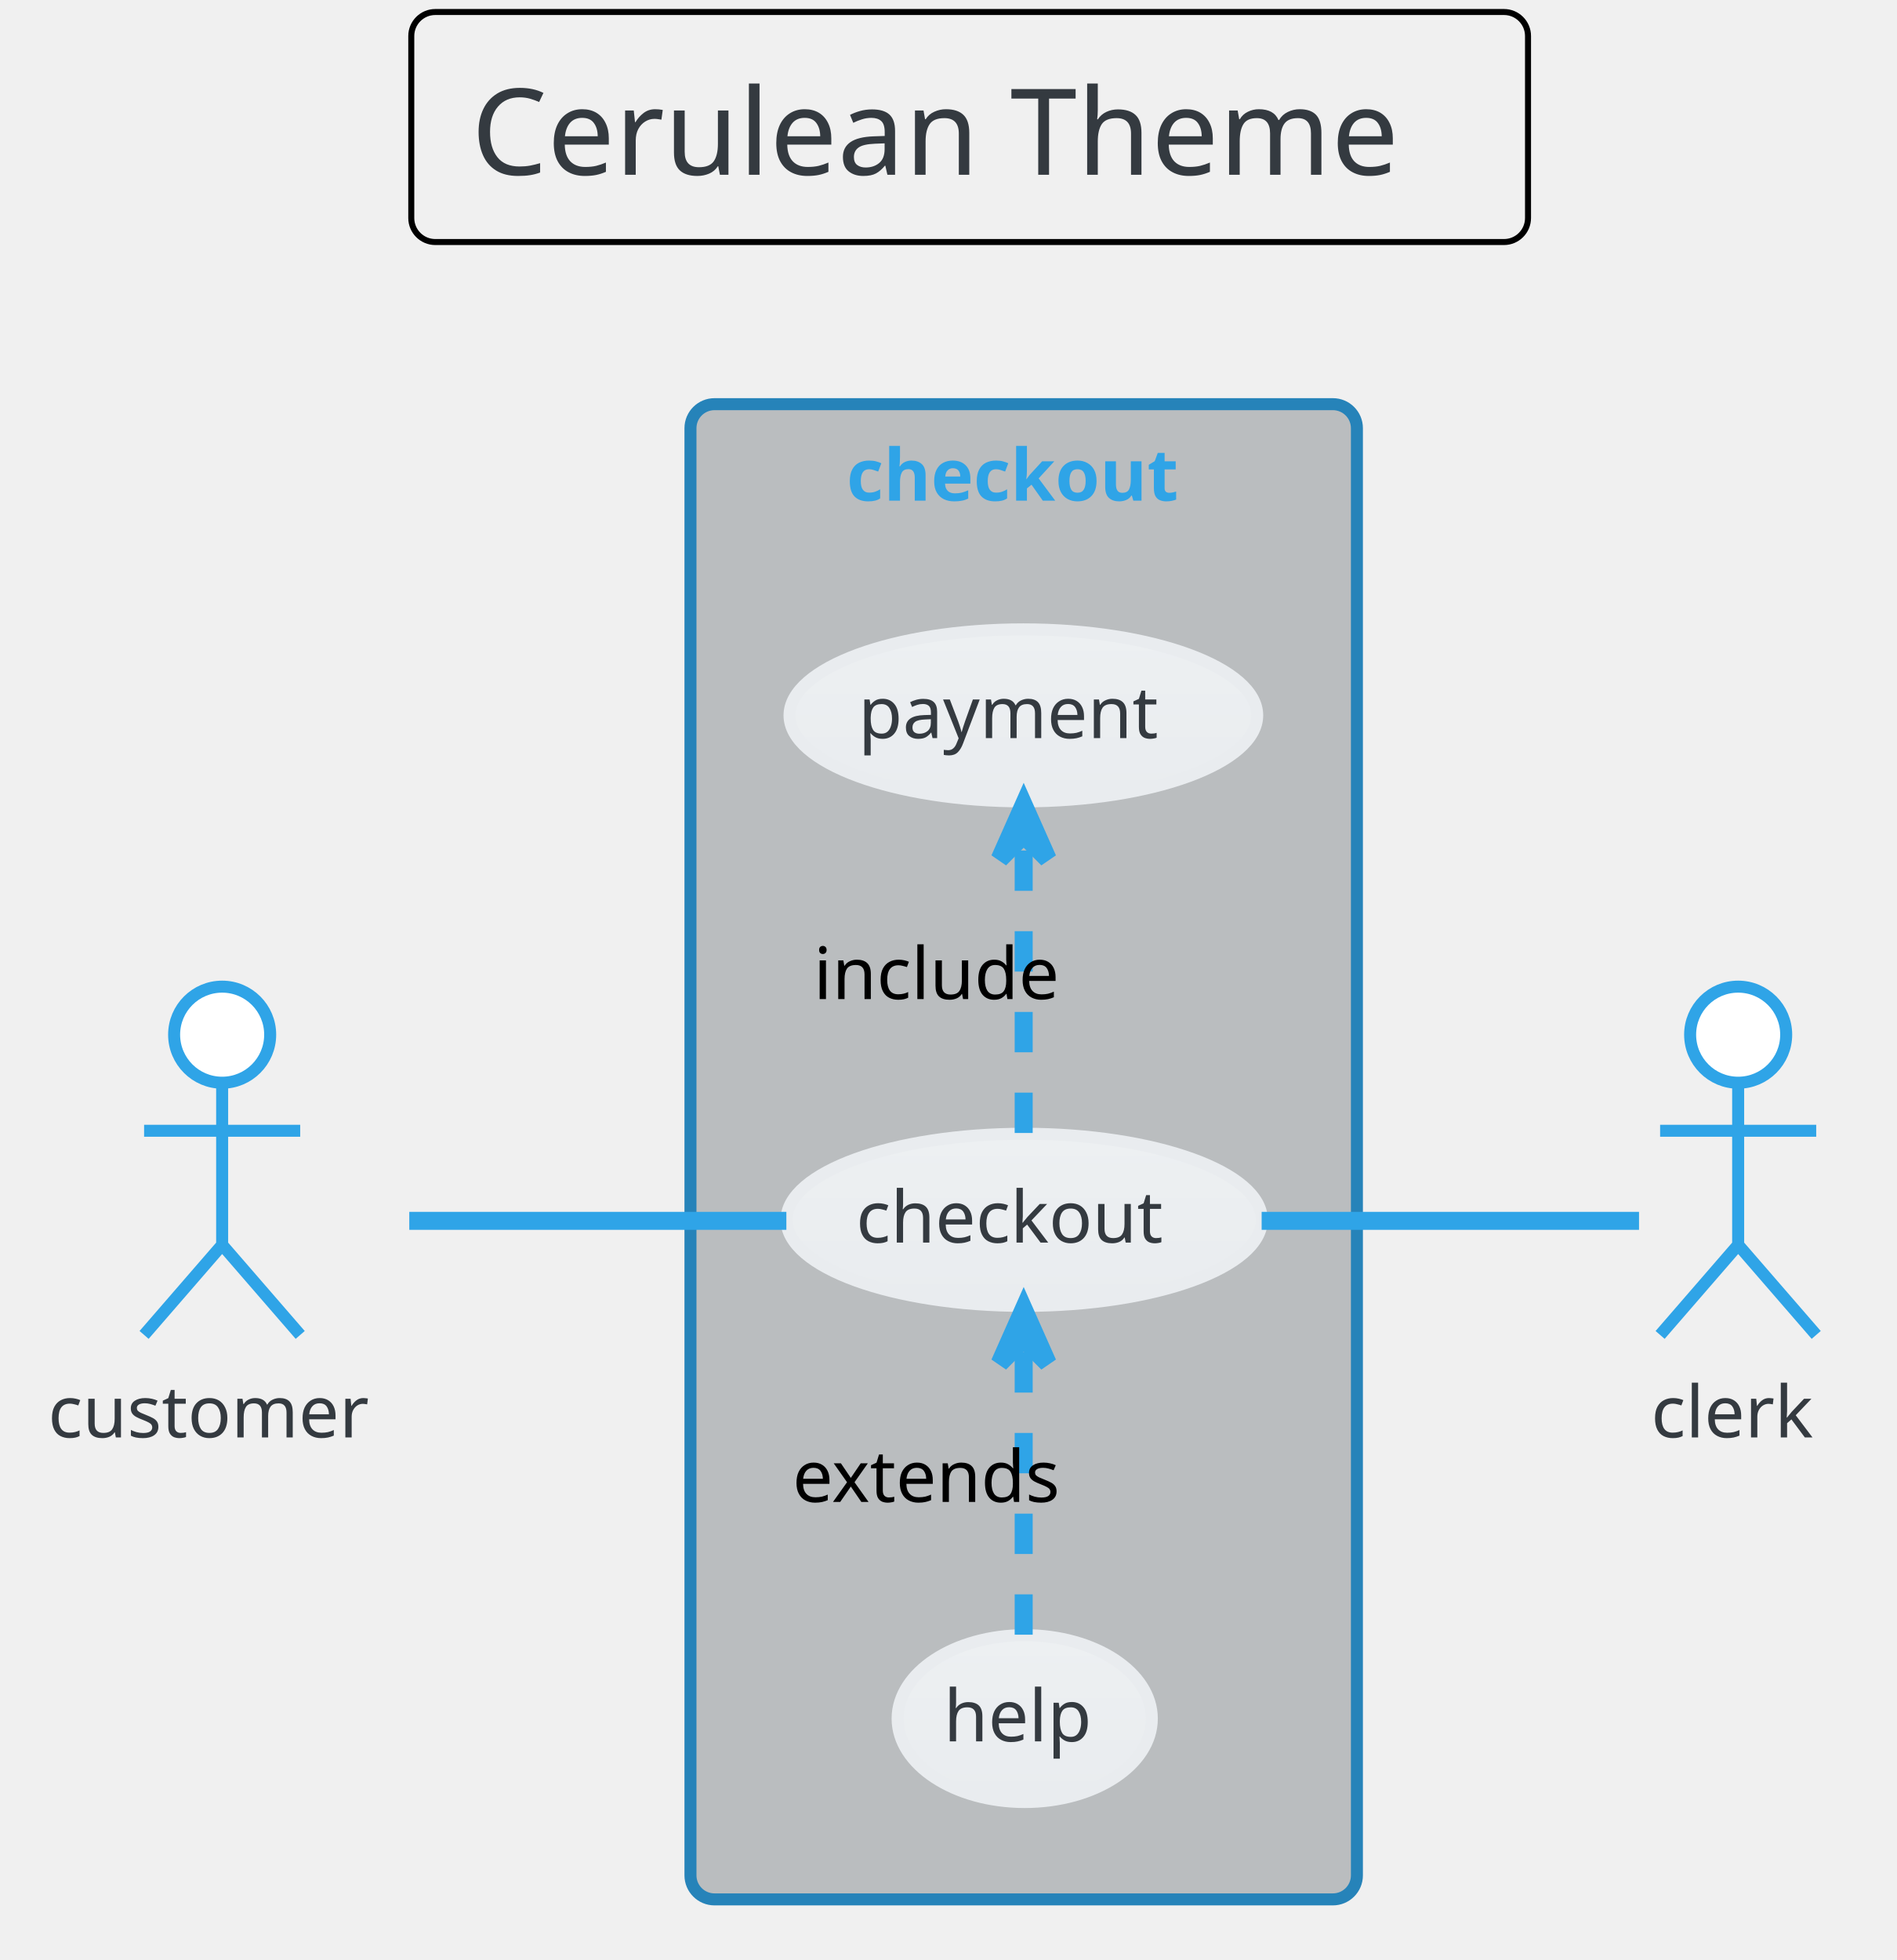
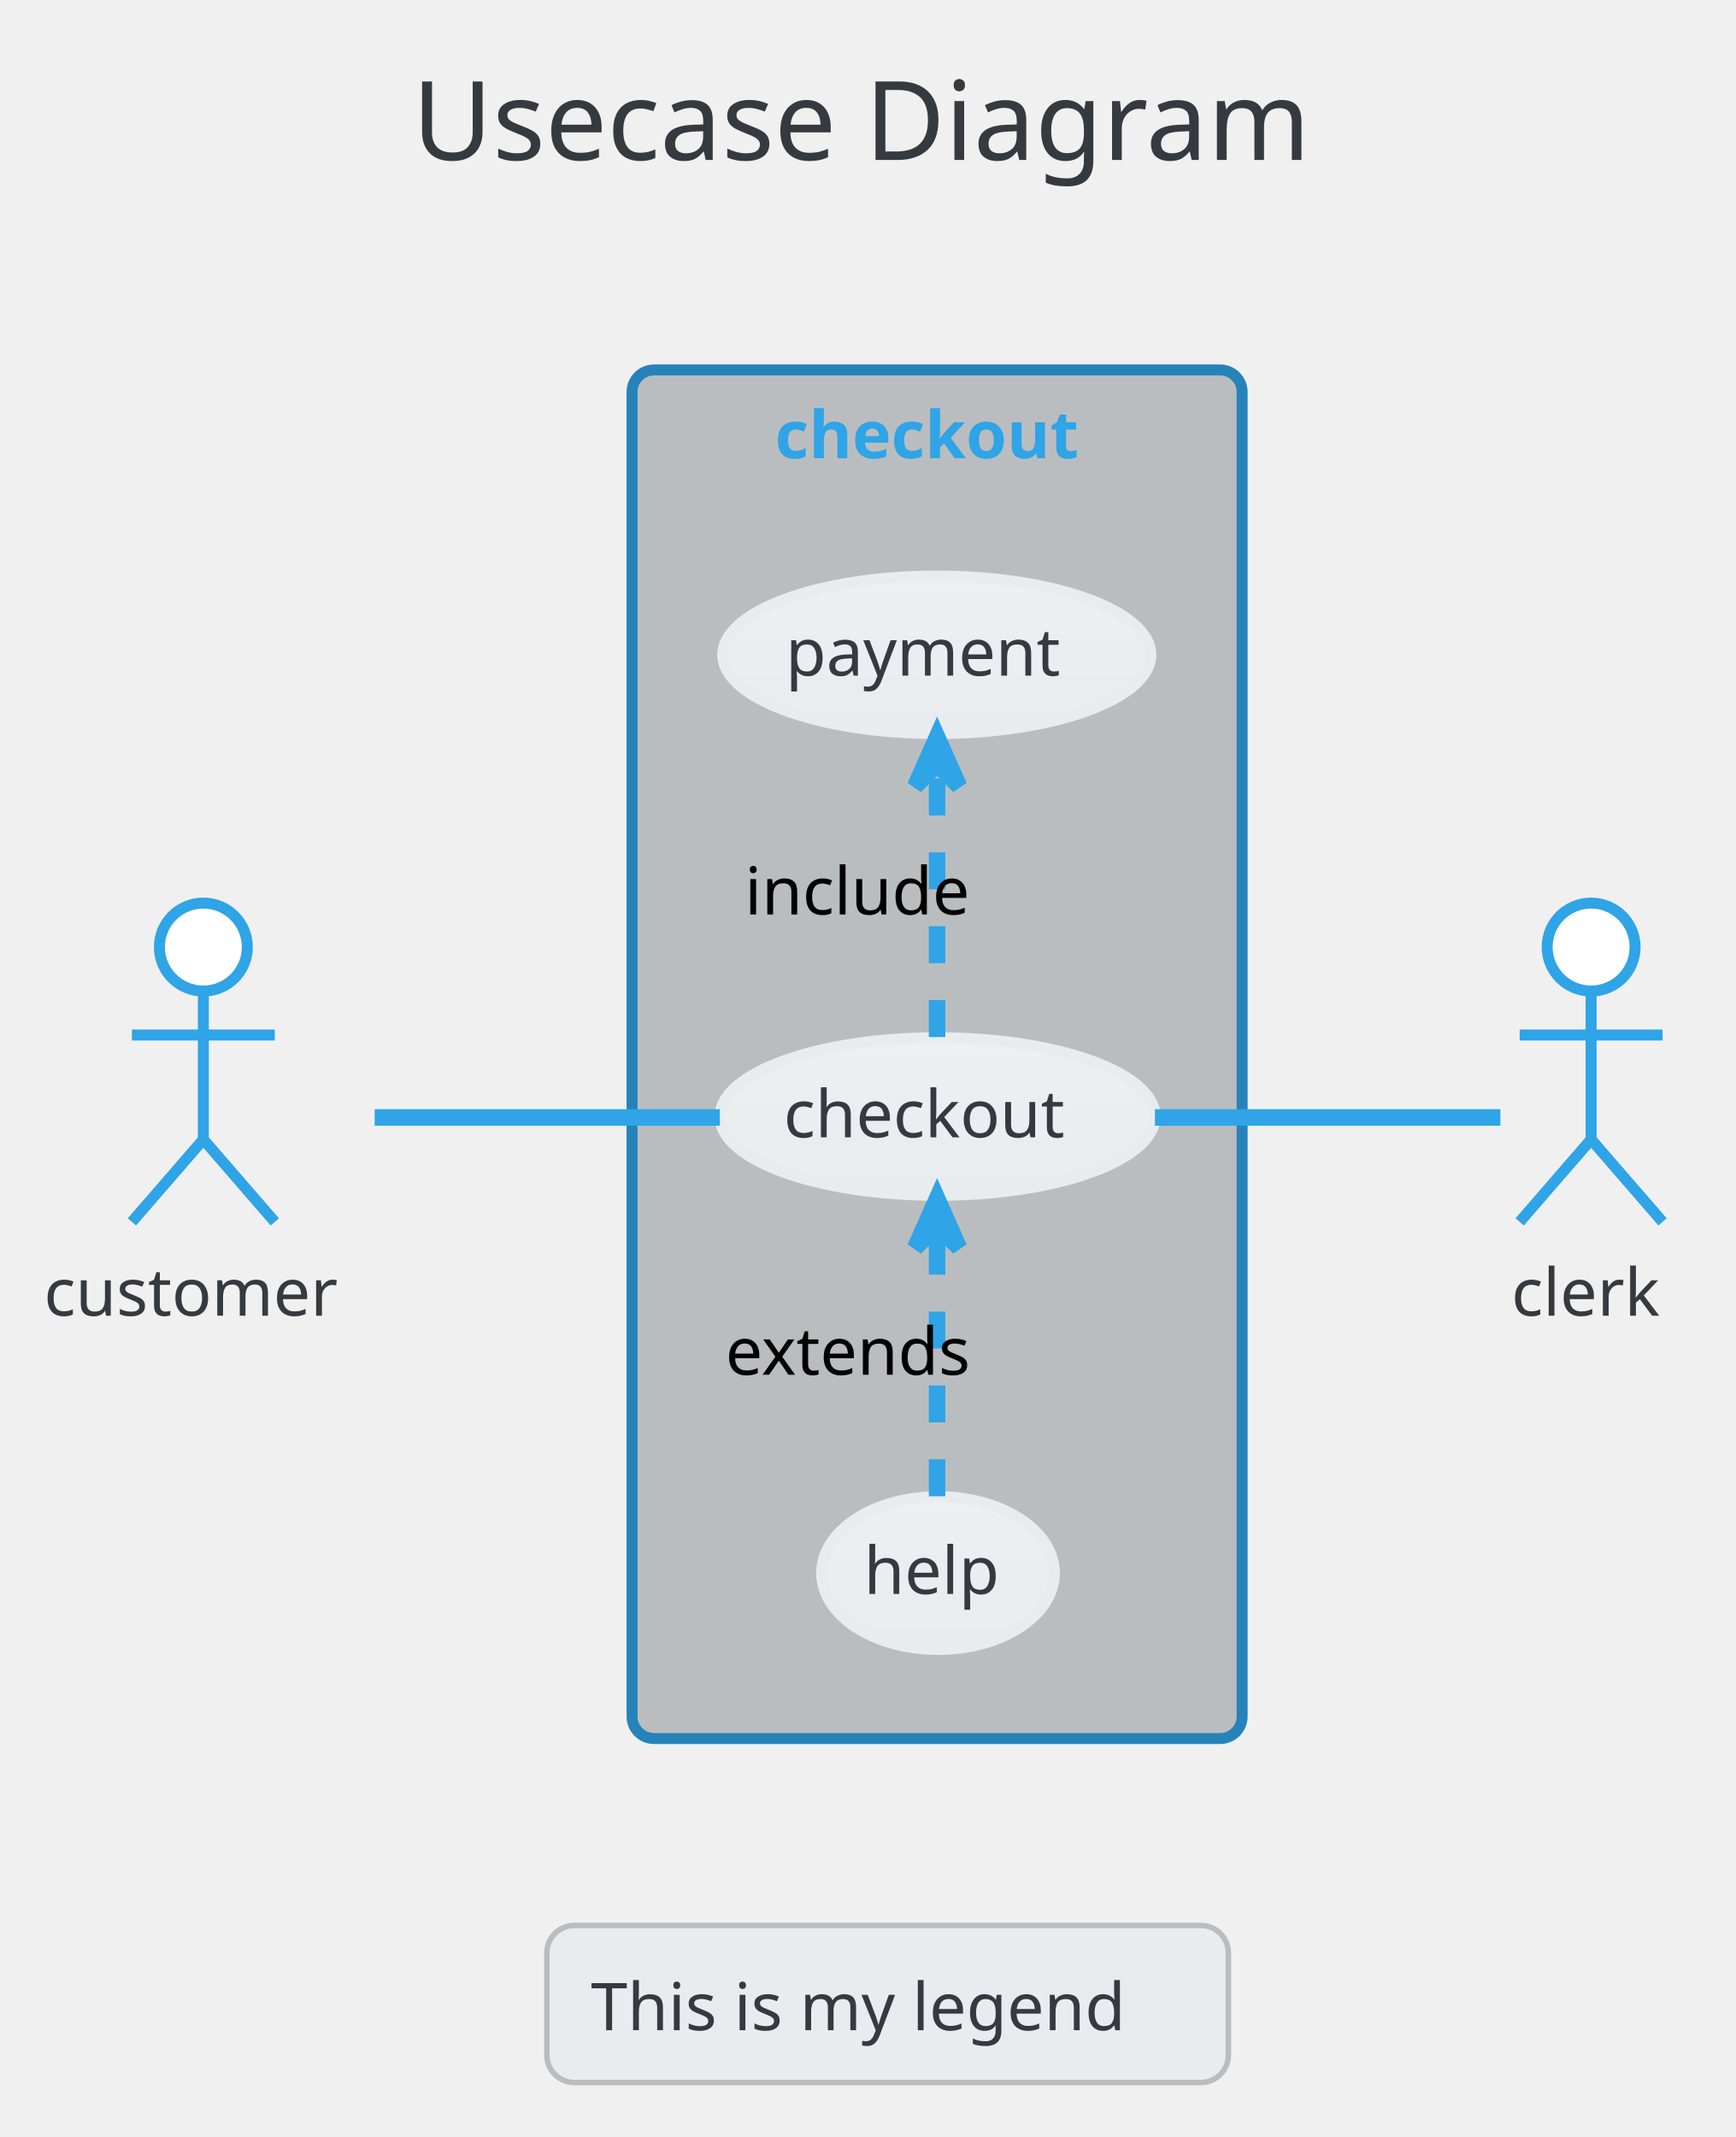
- <svg xmlns="http://www.w3.org/2000/svg" contentScriptType="application/ecmascript" contentStyleType="text/css" height="340.625px" preserveAspectRatio="none" style="width:329px;height:340px;" version="1.1" viewBox="0 0 329 340" width="329.167px" zoomAndPan="magnify">
+ <svg xmlns="http://www.w3.org/2000/svg" contentScriptType="application/ecmascript" contentStyleType="text/css" height="405.208px" preserveAspectRatio="none" style="width:329px;height:405px;" version="1.1" viewBox="0 0 329 405" width="329.167px" zoomAndPan="magnify">
  <defs>
-     <linearGradient id="g36zrt87qao0a0" x1="50%" x2="50%" y1="0%" y2="100%">
+     <linearGradient id="g1b9efu1xqareu0" x1="50%" x2="50%" y1="0%" y2="100%">
      <stop offset="0%" stop-color="#EDF0F2" />
      <stop offset="100%" stop-color="#E9ECEF" />
    </linearGradient>
  </defs>
  <g>
-     <rect fill="none" height="39.903" rx="4.167" ry="4.167" style="stroke: #000000; stroke-width: 1.042;" width="193.75" x="71.354" y="2.083" />
-     <text fill="#343A40" font-family="Verdana" font-size="20.833" lengthAdjust="spacingAndGlyphs" textLength="172.917" x="81.771" y="30.32">Cerulean Theme</text>
+     <rect fill="none" height="39.903" rx="4.167" ry="4.167" style="stroke: none; stroke-width: 1.042;" width="201.042" x="67.708" y="2.083" />
+     <text fill="#343A40" font-family="Verdana" font-size="20.833" lengthAdjust="spacingAndGlyphs" textLength="180.208" x="78.125" y="30.32">Usecase Diagram</text>
    <rect fill="#BABDBF" height="259.375" rx="4.167" ry="4.167" style="stroke: #2683B9; stroke-width: 2.083;" width="115.625" x="119.792" y="70.111" />
    <text fill="#2FA4E7" font-family="Verdana" font-size="12.5" font-weight="bold" lengthAdjust="spacingAndGlyphs" textLength="61.458" x="146.875" y="86.845">checkout</text>
-     <ellipse cx="177.69" cy="211.601" fill="url(#g36zrt87qao0a0)" rx="41.232" ry="14.928" style="stroke: #E9ECEF; stroke-width: 2.083;" />
+     <ellipse cx="177.69" cy="211.601" fill="url(#g1b9efu1xqareu0)" rx="41.232" ry="14.928" style="stroke: #E9ECEF; stroke-width: 2.083;" />
    <text fill="#343A40" font-family="Verdana" font-size="12.5" lengthAdjust="spacingAndGlyphs" textLength="58.333" x="148.523" y="215.551">checkout</text>
-     <ellipse cx="177.549" cy="124.093" fill="url(#g36zrt87qao0a0)" rx="40.57" ry="14.919" style="stroke: #E9ECEF; stroke-width: 2.083;" />
+     <ellipse cx="177.549" cy="124.093" fill="url(#g1b9efu1xqareu0)" rx="40.57" ry="14.919" style="stroke: #E9ECEF; stroke-width: 2.083;" />
    <text fill="#343A40" font-family="Verdana" font-size="12.5" lengthAdjust="spacingAndGlyphs" textLength="57.292" x="148.903" y="128.043">payment</text>
-     <ellipse cx="177.783" cy="298.125" fill="url(#g36zrt87qao0a0)" rx="22.054" ry="14.473" style="stroke: #E9ECEF; stroke-width: 2.083;" />
+     <ellipse cx="177.783" cy="298.125" fill="url(#g1b9efu1xqareu0)" rx="22.054" ry="14.473" style="stroke: #E9ECEF; stroke-width: 2.083;" />
    <text fill="#343A40" font-family="Verdana" font-size="12.5" lengthAdjust="spacingAndGlyphs" textLength="28.125" x="163.72" y="302.075">help</text>
    <ellipse cx="38.542" cy="179.486" fill="#FFFFFF" rx="8.333" ry="8.333" style="stroke: #2FA4E7; stroke-width: 2.083;" />
    <path d="M38.542,187.819 L38.542,215.944 M25,196.153 L52.083,196.153 M38.542,215.944 L25,231.569 M38.542,215.944 L52.083,231.569 " fill="none" style="stroke: #2FA4E7; stroke-width: 2.083;" />
    <text fill="#343A40" font-family="Verdana" font-size="12.5" lengthAdjust="spacingAndGlyphs" textLength="60.417" x="8.333" y="249.345">customer</text>
    <ellipse cx="301.562" cy="179.486" fill="#FFFFFF" rx="8.333" ry="8.333" style="stroke: #2FA4E7; stroke-width: 2.083;" />
    <path d="M301.562,187.819 L301.562,215.944 M288.021,196.153 L315.104,196.153 M301.562,215.944 L288.021,231.569 M301.562,215.944 L315.104,231.569 " fill="none" style="stroke: #2FA4E7; stroke-width: 2.083;" />
    <text fill="#343A40" font-family="Verdana" font-size="12.5" lengthAdjust="spacingAndGlyphs" textLength="30.208" x="286.458" y="249.345">clerk</text>
    <path d="M71.009,211.778 C90.44,211.778 115.566,211.778 136.429,211.778 " fill="none" id="customer-checkout" style="stroke: #2FA4E7; stroke-width: 3.125;" />
    <path d="M177.604,196.536 C177.604,182.321 177.604,160.99 177.604,145.187 " fill="none" id="checkout-payment" style="stroke: #2FA4E7; stroke-width: 3.125; stroke-dasharray: 7.0,7.0;" />
    <polygon fill="#2FA4E7" points="177.604,139.638,173.438,149.013,177.604,144.846,181.771,149.013,177.604,139.638" style="stroke: #2FA4E7; stroke-width: 3.125;" />
    <text fill="#000000" font-family="Verdana" font-size="12.5" lengthAdjust="spacingAndGlyphs" textLength="45.833" x="141.146" y="173.303">include</text>
    <path d="M177.604,283.57 C177.604,269.582 177.604,248.371 177.604,232.629 " fill="none" id="help-checkout" style="stroke: #2FA4E7; stroke-width: 3.125; stroke-dasharray: 7.0,7.0;" />
    <polygon fill="#2FA4E7" points="177.604,227.1,173.438,236.475,177.604,232.308,181.771,236.475,177.604,227.1" style="stroke: #2FA4E7; stroke-width: 3.125;" />
    <text fill="#000000" font-family="Verdana" font-size="12.5" lengthAdjust="spacingAndGlyphs" textLength="53.125" x="137.5" y="260.543">extends</text>
    <path d="M218.89,211.778 C241.216,211.778 267.747,211.778 284.363,211.778 " fill="none" id="checkout-clerk" style="stroke: #2FA4E7; stroke-width: 3.125;" />
+     <rect fill="#E9ECEF" height="29.775" rx="5.208" ry="5.208" style="stroke: #BABDBF; stroke-width: 1.042;" width="129.167" x="103.646" y="364.903" />
+     <text fill="#343A40" font-family="Verdana" font-size="12.5" lengthAdjust="spacingAndGlyphs" textLength="112.5" x="111.979" y="384.762">This is my legend</text>
  </g>
</svg>
